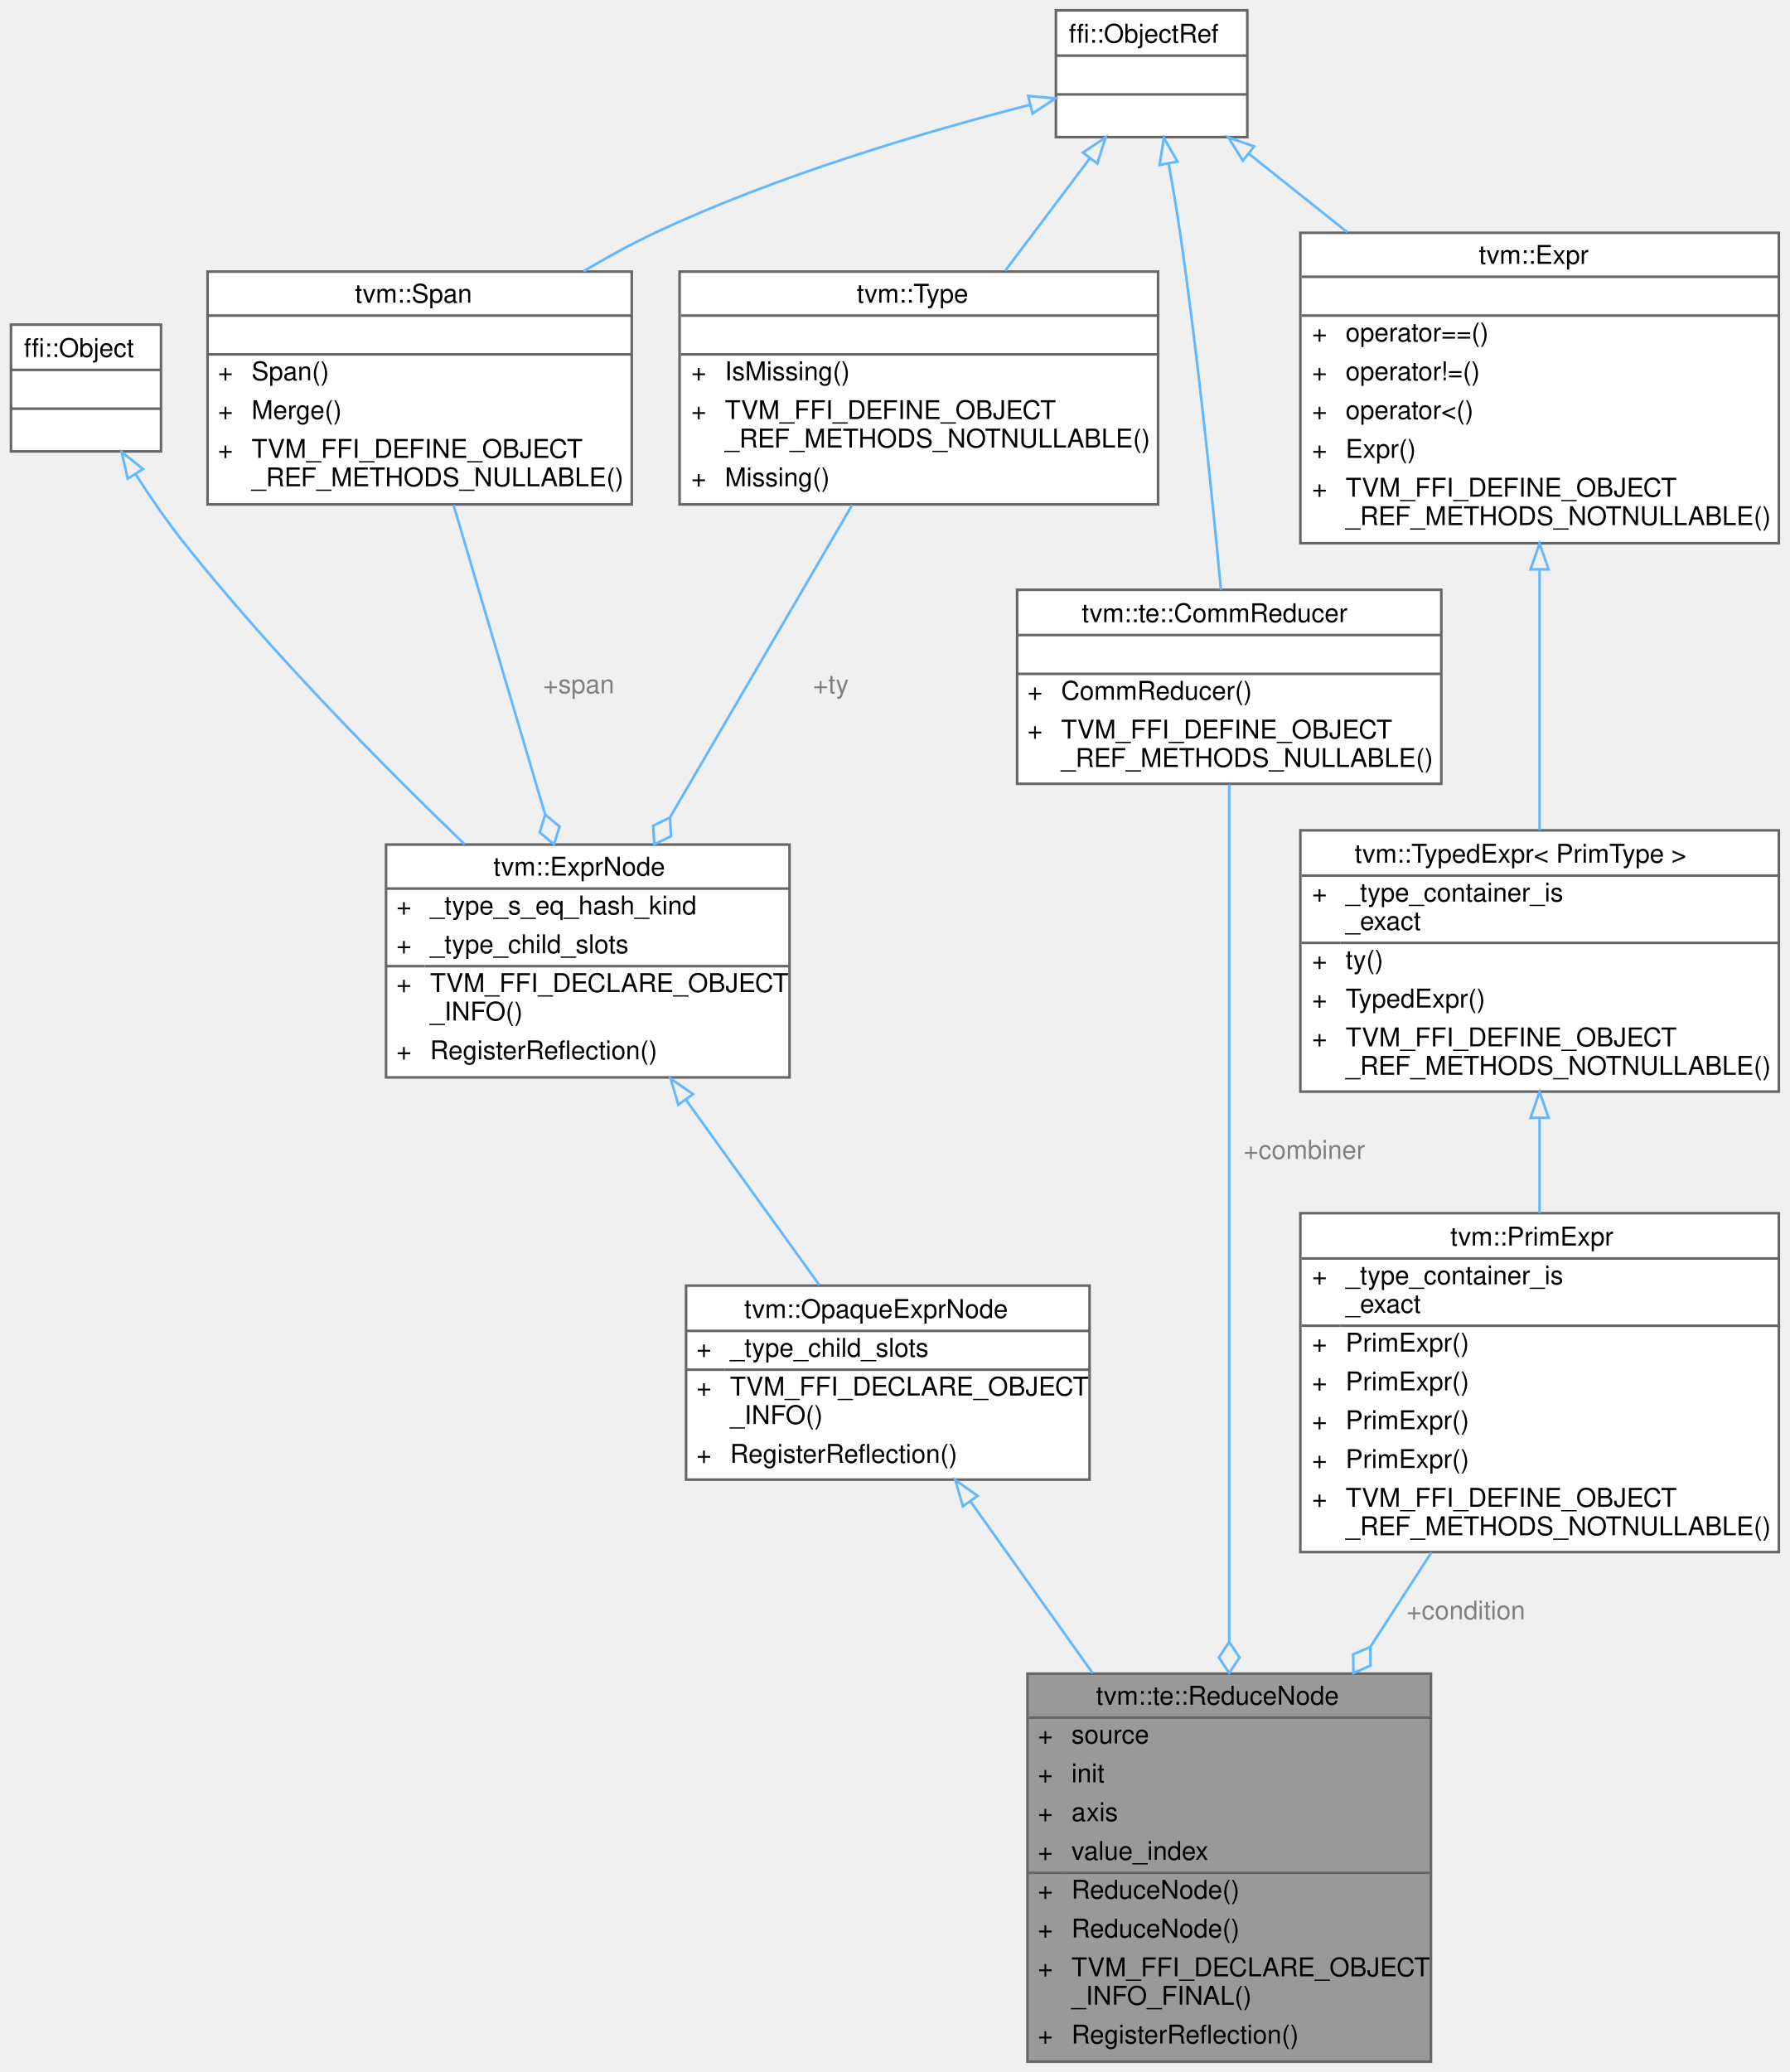
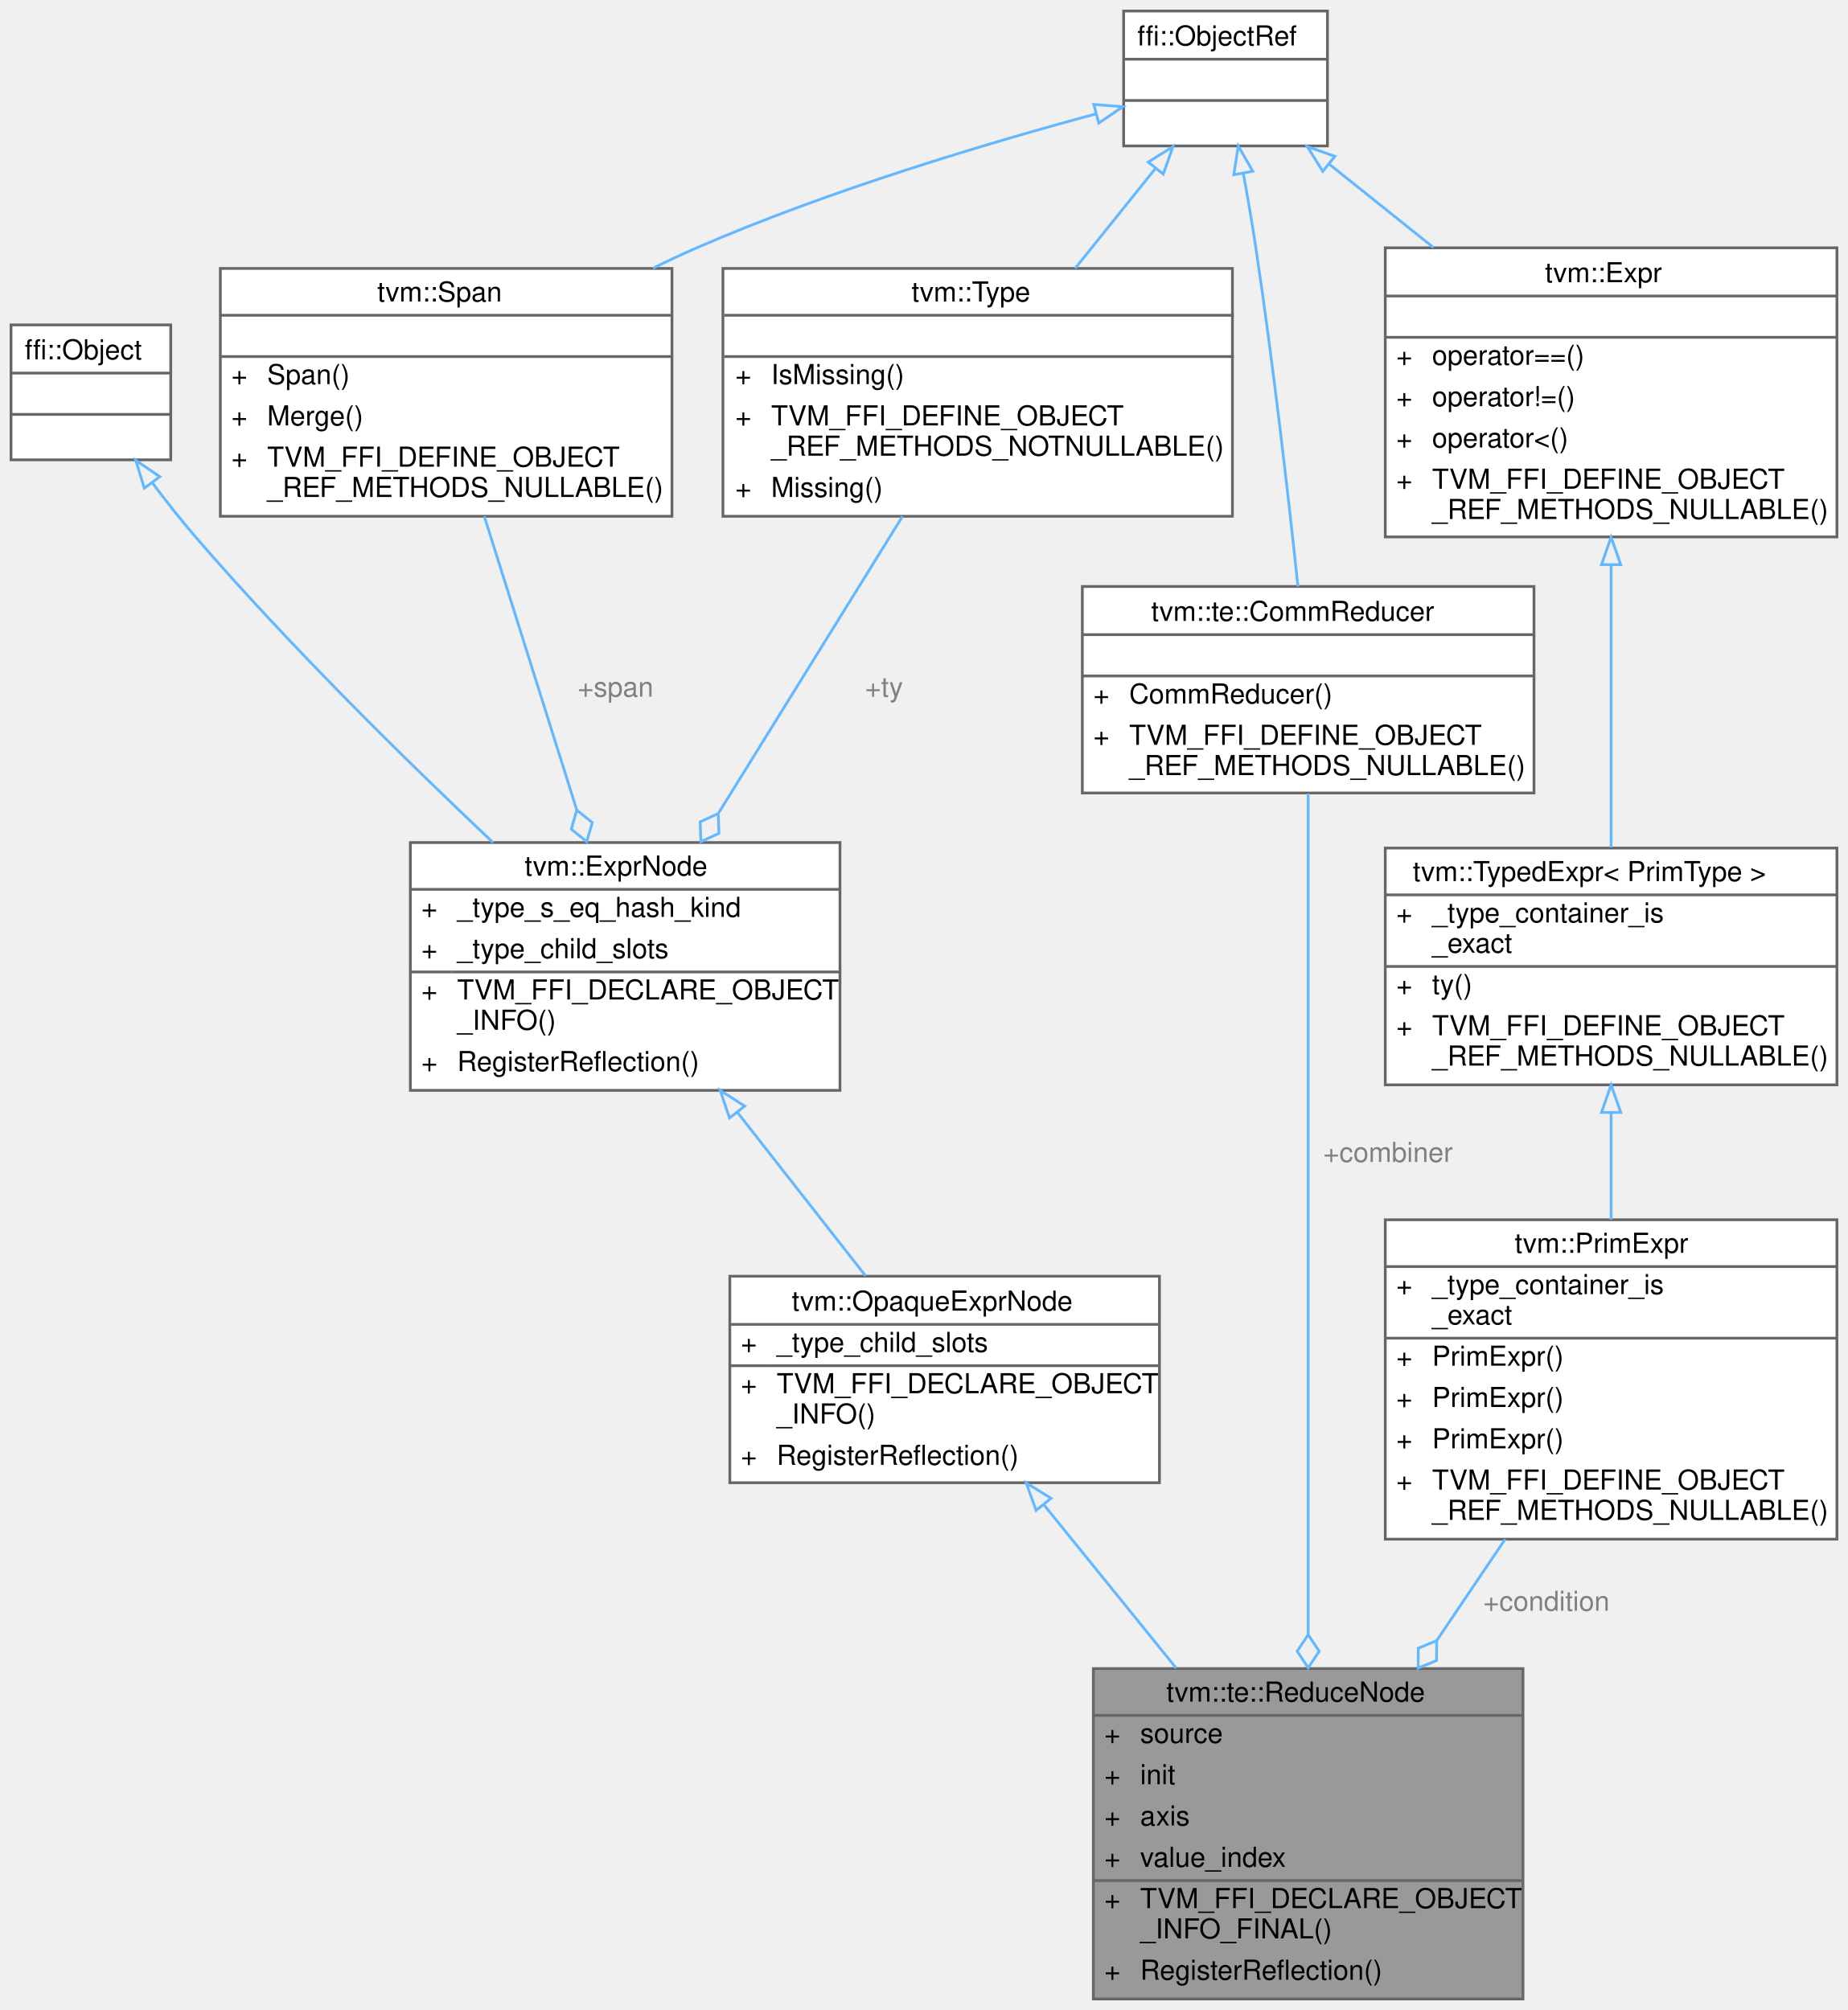
- <svg xmlns="http://www.w3.org/2000/svg" xmlns:xlink="http://www.w3.org/1999/xlink" width="692pt" height="801pt" viewBox="0.00 0.00 691.50 801.00">
-   <g id="graph0" class="graph" transform="scale(1 1) rotate(0) translate(4 797)">
+ <svg xmlns="http://www.w3.org/2000/svg" xmlns:xlink="http://www.w3.org/1999/xlink" width="671pt" height="730pt" viewBox="0.00 0.00 671.00 730.00">
+   <g id="graph0" class="graph" transform="scale(1 1) rotate(0) translate(4 726)">
    <g id="Node000001" class="node">
      <g id="a_Node000001">
        <a xlink:title="Reduction operator.">
-           <polygon fill="#999999" stroke="transparent" points="549,-150 393,-150 393,0 549,0 549,-150" />
-           <text text-anchor="start" x="419.5" y="-138" font-family="Helvetica,sans-Serif" font-size="10.00">tvm::te::ReduceNode</text>
-           <text text-anchor="start" x="397" y="-123" font-family="Helvetica,sans-Serif" font-size="10.00">+</text>
-           <text text-anchor="start" x="410" y="-123" font-family="Helvetica,sans-Serif" font-size="10.00">source</text>
-           <text text-anchor="start" x="397" y="-108" font-family="Helvetica,sans-Serif" font-size="10.00">+</text>
-           <text text-anchor="start" x="410" y="-108" font-family="Helvetica,sans-Serif" font-size="10.00">init</text>
+           <polygon fill="#999999" stroke="transparent" points="549,-120 393,-120 393,0 549,0 549,-120" />
+           <text text-anchor="start" x="419.5" y="-108" font-family="Helvetica,sans-Serif" font-size="10.00">tvm::te::ReduceNode</text>
          <text text-anchor="start" x="397" y="-93" font-family="Helvetica,sans-Serif" font-size="10.00">+</text>
-           <text text-anchor="start" x="410" y="-93" font-family="Helvetica,sans-Serif" font-size="10.00">axis</text>
+           <text text-anchor="start" x="410" y="-93" font-family="Helvetica,sans-Serif" font-size="10.00">source</text>
          <text text-anchor="start" x="397" y="-78" font-family="Helvetica,sans-Serif" font-size="10.00">+</text>
-           <text text-anchor="start" x="410" y="-78" font-family="Helvetica,sans-Serif" font-size="10.00">value_index</text>
+           <text text-anchor="start" x="410" y="-78" font-family="Helvetica,sans-Serif" font-size="10.00">init</text>
          <text text-anchor="start" x="397" y="-63" font-family="Helvetica,sans-Serif" font-size="10.00">+</text>
-           <text text-anchor="start" x="410" y="-63" font-family="Helvetica,sans-Serif" font-size="10.00">ReduceNode()</text>
+           <text text-anchor="start" x="410" y="-63" font-family="Helvetica,sans-Serif" font-size="10.00">axis</text>
          <text text-anchor="start" x="397" y="-48" font-family="Helvetica,sans-Serif" font-size="10.00">+</text>
-           <text text-anchor="start" x="410" y="-48" font-family="Helvetica,sans-Serif" font-size="10.00">ReduceNode()</text>
+           <text text-anchor="start" x="410" y="-48" font-family="Helvetica,sans-Serif" font-size="10.00">value_index</text>
          <text text-anchor="start" x="397" y="-33" font-family="Helvetica,sans-Serif" font-size="10.00">+</text>
          <text text-anchor="start" x="410" y="-33" font-family="Helvetica,sans-Serif" font-size="10.00">TVM_FFI_DECLARE_OBJECT</text>
          <text text-anchor="start" x="410" y="-22" font-family="Helvetica,sans-Serif" font-size="10.00">_INFO_FINAL()</text>
          <text text-anchor="start" x="397" y="-7" font-family="Helvetica,sans-Serif" font-size="10.00">+</text>
          <text text-anchor="start" x="410" y="-7" font-family="Helvetica,sans-Serif" font-size="10.00">RegisterReflection()</text>
-           <polygon fill="#666666" stroke="#666666" points="393,-133 393,-133 549,-133 549,-133 393,-133" />
-           <polygon fill="#666666" stroke="#666666" points="393,-73 393,-73 408,-73 408,-73 393,-73" />
-           <polygon fill="#666666" stroke="#666666" points="408,-73 408,-73 549,-73 549,-73 408,-73" />
-           <polygon fill="none" stroke="#666666" points="393,0 393,-150 549,-150 549,0 393,0" />
+           <polygon fill="#666666" stroke="#666666" points="393,-103 393,-103 549,-103 549,-103 393,-103" />
+           <polygon fill="#666666" stroke="#666666" points="393,-43 393,-43 408,-43 408,-43 393,-43" />
+           <polygon fill="#666666" stroke="#666666" points="408,-43 408,-43 549,-43 549,-43 408,-43" />
+           <polygon fill="none" stroke="#666666" points="393,0 393,-120 549,-120 549,0 393,0" />
        </a>
      </g>
    </g>
    <g id="Node000002" class="node">
      <g id="a_Node000002">
        <a xlink:href="classtvm_1_1OpaqueExprNode.html" target="_top" xlink:title="Base node for opaque construction-time expressions.">
-           <polygon fill="white" stroke="transparent" points="417,-300 261,-300 261,-225 417,-225 417,-300" />
-           <text text-anchor="start" x="283.5" y="-287.5" font-family="Helvetica,sans-Serif" font-size="10.00">tvm::OpaqueExprNode</text>
-           <text text-anchor="start" x="265" y="-272.5" font-family="Helvetica,sans-Serif" font-size="10.00">+</text>
-           <text text-anchor="start" x="278" y="-272.5" font-family="Helvetica,sans-Serif" font-size="10.00">_type_child_slots</text>
-           <text text-anchor="start" x="265" y="-257.5" font-family="Helvetica,sans-Serif" font-size="10.00">+</text>
-           <text text-anchor="start" x="278" y="-257.5" font-family="Helvetica,sans-Serif" font-size="10.00">TVM_FFI_DECLARE_OBJECT</text>
-           <text text-anchor="start" x="278" y="-246.5" font-family="Helvetica,sans-Serif" font-size="10.00">_INFO()</text>
-           <text text-anchor="start" x="265" y="-231.5" font-family="Helvetica,sans-Serif" font-size="10.00">+</text>
-           <text text-anchor="start" x="278" y="-231.5" font-family="Helvetica,sans-Serif" font-size="10.00">RegisterReflection()</text>
-           <polygon fill="#666666" stroke="#666666" points="261,-282.5 261,-282.5 417,-282.5 417,-282.5 261,-282.5" />
-           <polygon fill="#666666" stroke="#666666" points="261,-267.5 261,-267.5 276,-267.5 276,-267.5 261,-267.5" />
-           <polygon fill="#666666" stroke="#666666" points="276,-267.5 276,-267.5 417,-267.5 417,-267.5 276,-267.5" />
-           <polygon fill="none" stroke="#666666" points="261,-225 261,-300 417,-300 417,-225 261,-225" />
+           <polygon fill="white" stroke="transparent" points="417,-262.5 261,-262.5 261,-187.5 417,-187.5 417,-262.5" />
+           <text text-anchor="start" x="283.5" y="-250" font-family="Helvetica,sans-Serif" font-size="10.00">tvm::OpaqueExprNode</text>
+           <text text-anchor="start" x="265" y="-235" font-family="Helvetica,sans-Serif" font-size="10.00">+</text>
+           <text text-anchor="start" x="278" y="-235" font-family="Helvetica,sans-Serif" font-size="10.00">_type_child_slots</text>
+           <text text-anchor="start" x="265" y="-220" font-family="Helvetica,sans-Serif" font-size="10.00">+</text>
+           <text text-anchor="start" x="278" y="-220" font-family="Helvetica,sans-Serif" font-size="10.00">TVM_FFI_DECLARE_OBJECT</text>
+           <text text-anchor="start" x="278" y="-209" font-family="Helvetica,sans-Serif" font-size="10.00">_INFO()</text>
+           <text text-anchor="start" x="265" y="-194" font-family="Helvetica,sans-Serif" font-size="10.00">+</text>
+           <text text-anchor="start" x="278" y="-194" font-family="Helvetica,sans-Serif" font-size="10.00">RegisterReflection()</text>
+           <polygon fill="#666666" stroke="#666666" points="261,-245 261,-245 417,-245 417,-245 261,-245" />
+           <polygon fill="#666666" stroke="#666666" points="261,-230 261,-230 276,-230 276,-230 261,-230" />
+           <polygon fill="#666666" stroke="#666666" points="276,-230 276,-230 417,-230 417,-230 276,-230" />
+           <polygon fill="none" stroke="#666666" points="261,-187.5 261,-262.5 417,-262.5 417,-187.5 261,-187.5" />
        </a>
      </g>
    </g>
    <g id="edge1_Node000001_Node000002" class="edge">
      <g id="a_edge1_Node000001_Node000002">
        <a xlink:title=" ">
-           <path fill="none" stroke="#63b8ff" d="M370.97,-216.57C385.16,-196.64 402.23,-172.64 418.22,-150.17" />
-           <polygon fill="none" stroke="#63b8ff" points="368.03,-214.67 365.08,-224.85 373.73,-218.73 368.03,-214.67" />
+           <path fill="none" stroke="#63b8ff" d="M375.22,-179.27C389.99,-161.03 407.29,-139.68 423.08,-120.17" />
+           <polygon fill="none" stroke="#63b8ff" points="372.2,-177.45 368.62,-187.42 377.64,-181.85 372.2,-177.45" />
        </a>
      </g>
    </g>
    <g id="Node000003" class="node">
      <g id="a_Node000003">
        <a xlink:href="classtvm_1_1ExprNode.html" target="_top" xlink:title="Base type of all the expressions.">
-           <polygon fill="white" stroke="transparent" points="301,-470.5 145,-470.5 145,-380.5 301,-380.5 301,-470.5" />
-           <text text-anchor="start" x="186.5" y="-458.5" font-family="Helvetica,sans-Serif" font-size="10.00">tvm::ExprNode</text>
-           <text text-anchor="start" x="149" y="-443.5" font-family="Helvetica,sans-Serif" font-size="10.00">+</text>
-           <text text-anchor="start" x="162" y="-443.5" font-family="Helvetica,sans-Serif" font-size="10.00">_type_s_eq_hash_kind</text>
-           <text text-anchor="start" x="149" y="-428.5" font-family="Helvetica,sans-Serif" font-size="10.00">+</text>
-           <text text-anchor="start" x="162" y="-428.5" font-family="Helvetica,sans-Serif" font-size="10.00">_type_child_slots</text>
-           <text text-anchor="start" x="149" y="-413.5" font-family="Helvetica,sans-Serif" font-size="10.00">+</text>
-           <text text-anchor="start" x="162" y="-413.5" font-family="Helvetica,sans-Serif" font-size="10.00">TVM_FFI_DECLARE_OBJECT</text>
-           <text text-anchor="start" x="162" y="-402.5" font-family="Helvetica,sans-Serif" font-size="10.00">_INFO()</text>
-           <text text-anchor="start" x="149" y="-387.5" font-family="Helvetica,sans-Serif" font-size="10.00">+</text>
-           <text text-anchor="start" x="162" y="-387.5" font-family="Helvetica,sans-Serif" font-size="10.00">RegisterReflection()</text>
-           <polygon fill="#666666" stroke="#666666" points="145,-453.5 145,-453.5 301,-453.5 301,-453.5 145,-453.5" />
-           <polygon fill="#666666" stroke="#666666" points="145,-423.5 145,-423.5 160,-423.5 160,-423.5 145,-423.5" />
-           <polygon fill="#666666" stroke="#666666" points="160,-423.5 160,-423.5 301,-423.5 301,-423.5 160,-423.5" />
-           <polygon fill="none" stroke="#666666" points="145,-380.5 145,-470.5 301,-470.5 301,-380.5 145,-380.5" />
+           <polygon fill="white" stroke="transparent" points="301,-420 145,-420 145,-330 301,-330 301,-420" />
+           <text text-anchor="start" x="186.5" y="-408" font-family="Helvetica,sans-Serif" font-size="10.00">tvm::ExprNode</text>
+           <text text-anchor="start" x="149" y="-393" font-family="Helvetica,sans-Serif" font-size="10.00">+</text>
+           <text text-anchor="start" x="162" y="-393" font-family="Helvetica,sans-Serif" font-size="10.00">_type_s_eq_hash_kind</text>
+           <text text-anchor="start" x="149" y="-378" font-family="Helvetica,sans-Serif" font-size="10.00">+</text>
+           <text text-anchor="start" x="162" y="-378" font-family="Helvetica,sans-Serif" font-size="10.00">_type_child_slots</text>
+           <text text-anchor="start" x="149" y="-363" font-family="Helvetica,sans-Serif" font-size="10.00">+</text>
+           <text text-anchor="start" x="162" y="-363" font-family="Helvetica,sans-Serif" font-size="10.00">TVM_FFI_DECLARE_OBJECT</text>
+           <text text-anchor="start" x="162" y="-352" font-family="Helvetica,sans-Serif" font-size="10.00">_INFO()</text>
+           <text text-anchor="start" x="149" y="-337" font-family="Helvetica,sans-Serif" font-size="10.00">+</text>
+           <text text-anchor="start" x="162" y="-337" font-family="Helvetica,sans-Serif" font-size="10.00">RegisterReflection()</text>
+           <polygon fill="#666666" stroke="#666666" points="145,-403 145,-403 301,-403 301,-403 145,-403" />
+           <polygon fill="#666666" stroke="#666666" points="145,-373 145,-373 160,-373 160,-373 145,-373" />
+           <polygon fill="#666666" stroke="#666666" points="160,-373 160,-373 301,-373 301,-373 160,-373" />
+           <polygon fill="none" stroke="#666666" points="145,-330 145,-420 301,-420 301,-330 145,-330" />
        </a>
      </g>
    </g>
    <g id="edge2_Node000002_Node000003" class="edge">
      <g id="a_edge2_Node000002_Node000003">
        <a xlink:title=" ">
-           <path fill="none" stroke="#63b8ff" d="M260.86,-371.95C277.77,-348.48 297.28,-321.4 312.58,-300.17" />
-           <polygon fill="none" stroke="#63b8ff" points="258.01,-369.92 255,-380.08 263.69,-374.01 258.01,-369.92" />
+           <path fill="none" stroke="#63b8ff" d="M263.73,-322.03C279.11,-302.42 296.26,-280.53 310.31,-262.61" />
+           <polygon fill="none" stroke="#63b8ff" points="260.9,-319.97 257.49,-330 266.41,-324.28 260.9,-319.97" />
        </a>
      </g>
    </g>
    <g id="Node000004" class="node">
      <g id="a_Node000004">
        <a xlink:title=" ">
-           <polygon fill="white" stroke="transparent" points="58,-671.5 0,-671.5 0,-622.5 58,-622.5 58,-671.5" />
-           <text text-anchor="start" x="5" y="-659" font-family="Helvetica,sans-Serif" font-size="10.00">ffi::Object</text>
-           <text text-anchor="start" x="27" y="-644" font-family="Helvetica,sans-Serif" font-size="10.00"> </text>
-           <text text-anchor="start" x="27" y="-629" font-family="Helvetica,sans-Serif" font-size="10.00"> </text>
-           <polygon fill="#666666" stroke="#666666" points="0,-654 0,-654 58,-654 58,-654 0,-654" />
-           <polygon fill="#666666" stroke="#666666" points="0,-639 0,-639 58,-639 58,-639 0,-639" />
-           <polygon fill="none" stroke="#666666" points="0,-622.5 0,-671.5 58,-671.5 58,-622.5 0,-622.5" />
+           <polygon fill="white" stroke="transparent" points="58,-608 0,-608 0,-559 58,-559 58,-608" />
+           <text text-anchor="start" x="5" y="-595.5" font-family="Helvetica,sans-Serif" font-size="10.00">ffi::Object</text>
+           <text text-anchor="start" x="27" y="-580.5" font-family="Helvetica,sans-Serif" font-size="10.00"> </text>
+           <text text-anchor="start" x="27" y="-565.5" font-family="Helvetica,sans-Serif" font-size="10.00"> </text>
+           <polygon fill="#666666" stroke="#666666" points="0,-590.5 0,-590.5 58,-590.5 58,-590.5 0,-590.5" />
+           <polygon fill="#666666" stroke="#666666" points="0,-575.5 0,-575.5 58,-575.5 58,-575.5 0,-575.5" />
+           <polygon fill="none" stroke="#666666" points="0,-559 0,-608 58,-608 58,-559 0,-559" />
        </a>
      </g>
    </g>
    <g id="edge3_Node000003_Node000004" class="edge">
      <g id="a_edge3_Node000003_Node000004">
        <a xlink:title=" ">
-           <path fill="none" stroke="#63b8ff" d="M48.19,-613.66C53.9,-604.77 60.4,-595.3 67,-587 100.37,-545.02 143.1,-501.66 175.39,-470.61" />
-           <polygon fill="none" stroke="#63b8ff" points="45.13,-611.96 42.77,-622.29 51.05,-615.68 45.13,-611.96" />
+           <path fill="none" stroke="#63b8ff" d="M51.34,-550.62C56.31,-543.99 61.69,-537.15 67,-531 101.05,-491.55 143.15,-450.1 175.02,-420" />
+           <polygon fill="none" stroke="#63b8ff" points="48.4,-548.71 45.29,-558.84 54.04,-552.86 48.4,-548.71" />
        </a>
      </g>
    </g>
    <g id="Node000005" class="node">
      <g id="a_Node000005">
        <a xlink:href="classtvm_1_1Span.html" target="_top" xlink:title=" ">
-           <polygon fill="white" stroke="transparent" points="240,-692 76,-692 76,-602 240,-602 240,-692" />
-           <text text-anchor="start" x="133" y="-680" font-family="Helvetica,sans-Serif" font-size="10.00">tvm::Span</text>
-           <text text-anchor="start" x="156" y="-665" font-family="Helvetica,sans-Serif" font-size="10.00"> </text>
-           <text text-anchor="start" x="80" y="-650" font-family="Helvetica,sans-Serif" font-size="10.00">+</text>
-           <text text-anchor="start" x="93" y="-650" font-family="Helvetica,sans-Serif" font-size="10.00">Span()</text>
-           <text text-anchor="start" x="80" y="-635" font-family="Helvetica,sans-Serif" font-size="10.00">+</text>
-           <text text-anchor="start" x="93" y="-635" font-family="Helvetica,sans-Serif" font-size="10.00">Merge()</text>
-           <text text-anchor="start" x="80" y="-620" font-family="Helvetica,sans-Serif" font-size="10.00">+</text>
-           <text text-anchor="start" x="93" y="-620" font-family="Helvetica,sans-Serif" font-size="10.00">TVM_FFI_DEFINE_OBJECT</text>
-           <text text-anchor="start" x="93" y="-609" font-family="Helvetica,sans-Serif" font-size="10.00">_REF_METHODS_NULLABLE()</text>
-           <polygon fill="#666666" stroke="#666666" points="76,-675 76,-675 240,-675 240,-675 76,-675" />
-           <polygon fill="#666666" stroke="#666666" points="76,-660 76,-660 240,-660 240,-660 76,-660" />
-           <polygon fill="none" stroke="#666666" points="76,-602 76,-692 240,-692 240,-602 76,-602" />
+           <polygon fill="white" stroke="transparent" points="240,-628.5 76,-628.5 76,-538.5 240,-538.5 240,-628.5" />
+           <text text-anchor="start" x="133" y="-616.5" font-family="Helvetica,sans-Serif" font-size="10.00">tvm::Span</text>
+           <text text-anchor="start" x="156" y="-601.5" font-family="Helvetica,sans-Serif" font-size="10.00"> </text>
+           <text text-anchor="start" x="80" y="-586.5" font-family="Helvetica,sans-Serif" font-size="10.00">+</text>
+           <text text-anchor="start" x="93" y="-586.5" font-family="Helvetica,sans-Serif" font-size="10.00">Span()</text>
+           <text text-anchor="start" x="80" y="-571.5" font-family="Helvetica,sans-Serif" font-size="10.00">+</text>
+           <text text-anchor="start" x="93" y="-571.5" font-family="Helvetica,sans-Serif" font-size="10.00">Merge()</text>
+           <text text-anchor="start" x="80" y="-556.5" font-family="Helvetica,sans-Serif" font-size="10.00">+</text>
+           <text text-anchor="start" x="93" y="-556.5" font-family="Helvetica,sans-Serif" font-size="10.00">TVM_FFI_DEFINE_OBJECT</text>
+           <text text-anchor="start" x="93" y="-545.5" font-family="Helvetica,sans-Serif" font-size="10.00">_REF_METHODS_NULLABLE()</text>
+           <polygon fill="#666666" stroke="#666666" points="76,-611.5 76,-611.5 240,-611.5 240,-611.5 76,-611.5" />
+           <polygon fill="#666666" stroke="#666666" points="76,-596.5 76,-596.5 240,-596.5 240,-596.5 76,-596.5" />
+           <polygon fill="none" stroke="#666666" points="76,-538.5 76,-628.5 240,-628.5 240,-538.5 76,-538.5" />
        </a>
      </g>
    </g>
    <g id="edge4_Node000003_Node000005" class="edge">
      <g id="a_edge4_Node000003_Node000005">
        <a xlink:title=" ">
-           <path fill="none" stroke="#63b8ff" d="M171.08,-601.84C181.28,-567.39 195.52,-519.31 206.5,-482.21" />
-           <polygon fill="none" stroke="#63b8ff" points="206.54,-482.09 204.41,-475.2 209.95,-470.58 212.08,-477.47 206.54,-482.09" />
-         </a>
-       </g>
-       <text text-anchor="middle" x="219.5" y="-529" font-family="Helvetica,sans-Serif" font-size="10.00" fill="grey"> +span</text>
+           <path fill="none" stroke="#63b8ff" d="M171.86,-538.45C181.67,-507.3 194.89,-465.29 205.44,-431.8" />
+           <polygon fill="none" stroke="#63b8ff" points="205.44,-431.78 203.43,-424.86 209.04,-420.33 211.06,-427.26 205.44,-431.78" />
+         </a>
+       </g>
+       <text text-anchor="middle" x="219.5" y="-473" font-family="Helvetica,sans-Serif" font-size="10.00" fill="grey"> +span</text>
    </g>
    <g id="Node000006" class="node">
      <g id="a_Node000006">
        <a xlink:title=" ">
-           <polygon fill="white" stroke="transparent" points="478,-793 404,-793 404,-744 478,-744 478,-793" />
-           <text text-anchor="start" x="409" y="-780.5" font-family="Helvetica,sans-Serif" font-size="10.00">ffi::ObjectRef</text>
-           <text text-anchor="start" x="439" y="-765.5" font-family="Helvetica,sans-Serif" font-size="10.00"> </text>
-           <text text-anchor="start" x="439" y="-750.5" font-family="Helvetica,sans-Serif" font-size="10.00"> </text>
-           <polygon fill="#666666" stroke="#666666" points="404,-775.5 404,-775.5 478,-775.5 478,-775.5 404,-775.5" />
-           <polygon fill="#666666" stroke="#666666" points="404,-760.5 404,-760.5 478,-760.5 478,-760.5 404,-760.5" />
-           <polygon fill="none" stroke="#666666" points="404,-744 404,-793 478,-793 478,-744 404,-744" />
+           <polygon fill="white" stroke="transparent" points="478,-722 404,-722 404,-673 478,-673 478,-722" />
+           <text text-anchor="start" x="409" y="-709.5" font-family="Helvetica,sans-Serif" font-size="10.00">ffi::ObjectRef</text>
+           <text text-anchor="start" x="439" y="-694.5" font-family="Helvetica,sans-Serif" font-size="10.00"> </text>
+           <text text-anchor="start" x="439" y="-679.5" font-family="Helvetica,sans-Serif" font-size="10.00"> </text>
+           <polygon fill="#666666" stroke="#666666" points="404,-704.5 404,-704.5 478,-704.5 478,-704.5 404,-704.5" />
+           <polygon fill="#666666" stroke="#666666" points="404,-689.5 404,-689.5 478,-689.5 478,-689.5 404,-689.5" />
+           <polygon fill="none" stroke="#666666" points="404,-673 404,-722 478,-722 478,-673 404,-673" />
        </a>
      </g>
    </g>
    <g id="edge5_Node000005_Node000006" class="edge">
      <g id="a_edge5_Node000005_Node000006">
        <a xlink:title=" ">
-           <path fill="none" stroke="#63b8ff" d="M393.86,-756.45C354.15,-746.26 296.41,-729.33 249,-707 239.8,-702.67 230.44,-697.54 221.38,-692.14" />
-           <polygon fill="none" stroke="#63b8ff" points="393.25,-759.91 403.8,-758.96 394.96,-753.12 393.25,-759.91" />
+           <path fill="none" stroke="#63b8ff" d="M393.83,-684.61C354.34,-673.96 296.91,-656.83 249,-636 243.76,-633.72 238.42,-631.22 233.11,-628.59" />
+           <polygon fill="none" stroke="#63b8ff" points="393.15,-688.06 403.72,-687.25 394.95,-681.29 393.15,-688.06" />
        </a>
      </g>
    </g>
    <g id="Node000007" class="node">
      <g id="a_Node000007">
        <a xlink:href="classtvm_1_1Type.html" target="_top" xlink:title="Managed reference to TypeNode.">
-           <polygon fill="white" stroke="transparent" points="443.5,-692 258.5,-692 258.5,-602 443.5,-602 443.5,-692" />
-           <text text-anchor="start" x="327" y="-680" font-family="Helvetica,sans-Serif" font-size="10.00">tvm::Type</text>
-           <text text-anchor="start" x="349.5" y="-665" font-family="Helvetica,sans-Serif" font-size="10.00"> </text>
-           <text text-anchor="start" x="263" y="-650" font-family="Helvetica,sans-Serif" font-size="10.00">+</text>
-           <text text-anchor="start" x="276" y="-650" font-family="Helvetica,sans-Serif" font-size="10.00">IsMissing()</text>
-           <text text-anchor="start" x="263" y="-635" font-family="Helvetica,sans-Serif" font-size="10.00">+</text>
-           <text text-anchor="start" x="276" y="-635" font-family="Helvetica,sans-Serif" font-size="10.00">TVM_FFI_DEFINE_OBJECT</text>
-           <text text-anchor="start" x="276" y="-624" font-family="Helvetica,sans-Serif" font-size="10.00">_REF_METHODS_NOTNULLABLE()</text>
-           <text text-anchor="start" x="263" y="-609" font-family="Helvetica,sans-Serif" font-size="10.00">+</text>
-           <text text-anchor="start" x="276" y="-609" font-family="Helvetica,sans-Serif" font-size="10.00">Missing()</text>
-           <polygon fill="#666666" stroke="#666666" points="259,-675 259,-675 444,-675 444,-675 259,-675" />
-           <polygon fill="#666666" stroke="#666666" points="259,-660 259,-660 444,-660 444,-660 259,-660" />
-           <polygon fill="none" stroke="#666666" points="258.5,-602 258.5,-692 443.5,-692 443.5,-602 258.5,-602" />
+           <polygon fill="white" stroke="transparent" points="443.5,-628.5 258.5,-628.5 258.5,-538.5 443.5,-538.5 443.5,-628.5" />
+           <text text-anchor="start" x="327" y="-616.5" font-family="Helvetica,sans-Serif" font-size="10.00">tvm::Type</text>
+           <text text-anchor="start" x="349.5" y="-601.5" font-family="Helvetica,sans-Serif" font-size="10.00"> </text>
+           <text text-anchor="start" x="263" y="-586.5" font-family="Helvetica,sans-Serif" font-size="10.00">+</text>
+           <text text-anchor="start" x="276" y="-586.5" font-family="Helvetica,sans-Serif" font-size="10.00">IsMissing()</text>
+           <text text-anchor="start" x="263" y="-571.5" font-family="Helvetica,sans-Serif" font-size="10.00">+</text>
+           <text text-anchor="start" x="276" y="-571.5" font-family="Helvetica,sans-Serif" font-size="10.00">TVM_FFI_DEFINE_OBJECT</text>
+           <text text-anchor="start" x="276" y="-560.5" font-family="Helvetica,sans-Serif" font-size="10.00">_REF_METHODS_NOTNULLABLE()</text>
+           <text text-anchor="start" x="263" y="-545.5" font-family="Helvetica,sans-Serif" font-size="10.00">+</text>
+           <text text-anchor="start" x="276" y="-545.5" font-family="Helvetica,sans-Serif" font-size="10.00">Missing()</text>
+           <polygon fill="#666666" stroke="#666666" points="259,-611.5 259,-611.5 444,-611.5 444,-611.5 259,-611.5" />
+           <polygon fill="#666666" stroke="#666666" points="259,-596.5 259,-596.5 444,-596.5 444,-596.5 259,-596.5" />
+           <polygon fill="none" stroke="#666666" points="258.5,-538.5 258.5,-628.5 443.5,-628.5 443.5,-538.5 258.5,-538.5" />
        </a>
      </g>
    </g>
    <g id="edge7_Node000007_Node000006" class="edge">
      <g id="a_edge7_Node000007_Node000006">
        <a xlink:title=" ">
-           <path fill="none" stroke="#63b8ff" d="M416.94,-735.56C406.96,-722.3 395.21,-706.7 384.41,-692.36" />
-           <polygon fill="none" stroke="#63b8ff" points="414.41,-738.01 423.22,-743.89 420,-733.8 414.41,-738.01" />
+           <path fill="none" stroke="#63b8ff" d="M415.58,-664.86C406.52,-653.59 396.15,-640.69 386.41,-628.56" />
+           <polygon fill="none" stroke="#63b8ff" points="412.92,-667.14 421.91,-672.75 418.38,-662.76 412.92,-667.14" />
        </a>
      </g>
    </g>
    <g id="Node000008" class="node">
      <g id="a_Node000008">
        <a xlink:href="classtvm_1_1te_1_1CommReducer.html" target="_top" xlink:title="Managed reference to CommReducerNode.">
-           <polygon fill="white" stroke="transparent" points="553,-569 389,-569 389,-494 553,-494 553,-569" />
-           <text text-anchor="start" x="414" y="-556.5" font-family="Helvetica,sans-Serif" font-size="10.00">tvm::te::CommReducer</text>
-           <text text-anchor="start" x="469" y="-541.5" font-family="Helvetica,sans-Serif" font-size="10.00"> </text>
-           <text text-anchor="start" x="393" y="-526.5" font-family="Helvetica,sans-Serif" font-size="10.00">+</text>
-           <text text-anchor="start" x="406" y="-526.5" font-family="Helvetica,sans-Serif" font-size="10.00">CommReducer()</text>
-           <text text-anchor="start" x="393" y="-511.5" font-family="Helvetica,sans-Serif" font-size="10.00">+</text>
-           <text text-anchor="start" x="406" y="-511.5" font-family="Helvetica,sans-Serif" font-size="10.00">TVM_FFI_DEFINE_OBJECT</text>
-           <text text-anchor="start" x="406" y="-500.5" font-family="Helvetica,sans-Serif" font-size="10.00">_REF_METHODS_NULLABLE()</text>
-           <polygon fill="#666666" stroke="#666666" points="389,-551.5 389,-551.5 553,-551.5 553,-551.5 389,-551.5" />
-           <polygon fill="#666666" stroke="#666666" points="389,-536.5 389,-536.5 553,-536.5 553,-536.5 389,-536.5" />
-           <polygon fill="none" stroke="#666666" points="389,-494 389,-569 553,-569 553,-494 389,-494" />
+           <polygon fill="white" stroke="transparent" points="553,-513 389,-513 389,-438 553,-438 553,-513" />
+           <text text-anchor="start" x="414" y="-500.5" font-family="Helvetica,sans-Serif" font-size="10.00">tvm::te::CommReducer</text>
+           <text text-anchor="start" x="469" y="-485.5" font-family="Helvetica,sans-Serif" font-size="10.00"> </text>
+           <text text-anchor="start" x="393" y="-470.5" font-family="Helvetica,sans-Serif" font-size="10.00">+</text>
+           <text text-anchor="start" x="406" y="-470.5" font-family="Helvetica,sans-Serif" font-size="10.00">CommReducer()</text>
+           <text text-anchor="start" x="393" y="-455.5" font-family="Helvetica,sans-Serif" font-size="10.00">+</text>
+           <text text-anchor="start" x="406" y="-455.5" font-family="Helvetica,sans-Serif" font-size="10.00">TVM_FFI_DEFINE_OBJECT</text>
+           <text text-anchor="start" x="406" y="-444.5" font-family="Helvetica,sans-Serif" font-size="10.00">_REF_METHODS_NULLABLE()</text>
+           <polygon fill="#666666" stroke="#666666" points="389,-495.5 389,-495.5 553,-495.5 553,-495.5 389,-495.5" />
+           <polygon fill="#666666" stroke="#666666" points="389,-480.5 389,-480.5 553,-480.5 553,-480.5 389,-480.5" />
+           <polygon fill="none" stroke="#666666" points="389,-438 389,-513 553,-513 553,-438 389,-438" />
        </a>
      </g>
    </g>
    <g id="edge9_Node000008_Node000006" class="edge">
      <g id="a_edge9_Node000008_Node000006">
        <a xlink:title=" ">
-           <path fill="none" stroke="#63b8ff" d="M447.56,-733.86C449.14,-725.13 450.73,-715.73 452,-707 458.9,-659.5 464.5,-604.4 467.79,-569.03" />
-           <polygon fill="none" stroke="#63b8ff" points="444.11,-733.24 445.73,-743.71 450.99,-734.52 444.11,-733.24" />
+           <path fill="none" stroke="#63b8ff" d="M447.45,-663.08C449.05,-654.29 450.68,-644.8 452,-636 458.32,-593.95 463.85,-545.39 467.29,-513.01" />
+           <polygon fill="none" stroke="#63b8ff" points="444,-662.53 445.62,-673 450.88,-663.8 444,-662.53" />
        </a>
      </g>
    </g>
    <g id="Node000011" class="node">
      <g id="a_Node000011">
        <a xlink:href="classtvm_1_1Expr.html" target="_top" xlink:title="Managed reference to ExprNode.">
-           <polygon fill="white" stroke="transparent" points="683.5,-707 498.5,-707 498.5,-587 683.5,-587 683.5,-707" />
-           <text text-anchor="start" x="567.5" y="-695" font-family="Helvetica,sans-Serif" font-size="10.00">tvm::Expr</text>
-           <text text-anchor="start" x="589.5" y="-680" font-family="Helvetica,sans-Serif" font-size="10.00"> </text>
-           <text text-anchor="start" x="503" y="-665" font-family="Helvetica,sans-Serif" font-size="10.00">+</text>
-           <text text-anchor="start" x="516" y="-665" font-family="Helvetica,sans-Serif" font-size="10.00">operator==()</text>
-           <text text-anchor="start" x="503" y="-650" font-family="Helvetica,sans-Serif" font-size="10.00">+</text>
-           <text text-anchor="start" x="516" y="-650" font-family="Helvetica,sans-Serif" font-size="10.00">operator!=()</text>
-           <text text-anchor="start" x="503" y="-635" font-family="Helvetica,sans-Serif" font-size="10.00">+</text>
-           <text text-anchor="start" x="516" y="-635" font-family="Helvetica,sans-Serif" font-size="10.00">operator&lt;()</text>
-           <text text-anchor="start" x="503" y="-620" font-family="Helvetica,sans-Serif" font-size="10.00">+</text>
-           <text text-anchor="start" x="516" y="-620" font-family="Helvetica,sans-Serif" font-size="10.00">Expr()</text>
-           <text text-anchor="start" x="503" y="-605" font-family="Helvetica,sans-Serif" font-size="10.00">+</text>
-           <text text-anchor="start" x="516" y="-605" font-family="Helvetica,sans-Serif" font-size="10.00">TVM_FFI_DEFINE_OBJECT</text>
-           <text text-anchor="start" x="516" y="-594" font-family="Helvetica,sans-Serif" font-size="10.00">_REF_METHODS_NOTNULLABLE()</text>
-           <polygon fill="#666666" stroke="#666666" points="499,-690 499,-690 684,-690 684,-690 499,-690" />
-           <polygon fill="#666666" stroke="#666666" points="499,-675 499,-675 684,-675 684,-675 499,-675" />
-           <polygon fill="none" stroke="#666666" points="498.5,-587 498.5,-707 683.5,-707 683.5,-587 498.5,-587" />
+           <polygon fill="white" stroke="transparent" points="663,-636 499,-636 499,-531 663,-531 663,-636" />
+           <text text-anchor="start" x="557" y="-623.5" font-family="Helvetica,sans-Serif" font-size="10.00">tvm::Expr</text>
+           <text text-anchor="start" x="579" y="-608.5" font-family="Helvetica,sans-Serif" font-size="10.00"> </text>
+           <text text-anchor="start" x="503" y="-593.5" font-family="Helvetica,sans-Serif" font-size="10.00">+</text>
+           <text text-anchor="start" x="516" y="-593.5" font-family="Helvetica,sans-Serif" font-size="10.00">operator==()</text>
+           <text text-anchor="start" x="503" y="-578.5" font-family="Helvetica,sans-Serif" font-size="10.00">+</text>
+           <text text-anchor="start" x="516" y="-578.5" font-family="Helvetica,sans-Serif" font-size="10.00">operator!=()</text>
+           <text text-anchor="start" x="503" y="-563.5" font-family="Helvetica,sans-Serif" font-size="10.00">+</text>
+           <text text-anchor="start" x="516" y="-563.5" font-family="Helvetica,sans-Serif" font-size="10.00">operator&lt;()</text>
+           <text text-anchor="start" x="503" y="-548.5" font-family="Helvetica,sans-Serif" font-size="10.00">+</text>
+           <text text-anchor="start" x="516" y="-548.5" font-family="Helvetica,sans-Serif" font-size="10.00">TVM_FFI_DEFINE_OBJECT</text>
+           <text text-anchor="start" x="516" y="-537.5" font-family="Helvetica,sans-Serif" font-size="10.00">_REF_METHODS_NULLABLE()</text>
+           <polygon fill="#666666" stroke="#666666" points="499,-618.5 499,-618.5 663,-618.5 663,-618.5 499,-618.5" />
+           <polygon fill="#666666" stroke="#666666" points="499,-603.5 499,-603.5 663,-603.5 663,-603.5 499,-603.5" />
+           <polygon fill="none" stroke="#666666" points="499,-531 499,-636 663,-636 663,-531 499,-531" />
        </a>
      </g>
    </g>
    <g id="edge13_Node000011_Node000006" class="edge">
      <g id="a_edge13_Node000011_Node000006">
        <a xlink:title=" ">
-           <path fill="none" stroke="#63b8ff" d="M478.77,-737.41C490.35,-728.18 503.52,-717.69 516.67,-707.22" />
-           <polygon fill="none" stroke="#63b8ff" points="476.28,-734.92 470.64,-743.89 480.64,-740.4 476.28,-734.92" />
+           <path fill="none" stroke="#63b8ff" d="M478.52,-666.48C490.23,-657.12 503.49,-646.51 516.5,-636.1" />
+           <polygon fill="none" stroke="#63b8ff" points="476.31,-663.77 470.69,-672.75 480.69,-669.23 476.31,-663.77" />
        </a>
      </g>
    </g>
    <g id="edge6_Node000003_Node000007" class="edge">
      <g id="a_edge6_Node000003_Node000007">
        <a xlink:title=" ">
-           <path fill="none" stroke="#63b8ff" d="M325.25,-601.84C304.99,-567.09 276.64,-518.48 254.93,-481.25" />
-           <polygon fill="none" stroke="#63b8ff" points="254.75,-480.95 248.27,-477.78 248.71,-470.58 255.19,-473.75 254.75,-480.95" />
-         </a>
-       </g>
-       <text text-anchor="middle" x="317" y="-529" font-family="Helvetica,sans-Serif" font-size="10.00" fill="grey"> +ty</text>
+           <path fill="none" stroke="#63b8ff" d="M323.7,-538.45C304.22,-507.03 277.89,-464.56 257.04,-430.92" />
+           <polygon fill="none" stroke="#63b8ff" points="256.8,-430.53 250.24,-427.54 250.48,-420.33 257.04,-423.33 256.8,-430.53" />
+         </a>
+       </g>
+       <text text-anchor="middle" x="317" y="-473" font-family="Helvetica,sans-Serif" font-size="10.00" fill="grey"> +ty</text>
    </g>
    <g id="edge8_Node000001_Node000008" class="edge">
      <g id="a_edge8_Node000001_Node000008">
        <a xlink:title=" ">
-           <path fill="none" stroke="#63b8ff" d="M471,-493.69C471,-422.08 471,-262.29 471,-162.42" />
-           <polygon fill="none" stroke="#63b8ff" points="471,-162.24 467,-156.24 471,-150.24 475,-156.24 471,-162.24" />
-         </a>
-       </g>
-       <text text-anchor="middle" x="500" y="-349" font-family="Helvetica,sans-Serif" font-size="10.00" fill="grey"> +combiner</text>
+           <path fill="none" stroke="#63b8ff" d="M471,-437.8C471,-369.37 471,-221.2 471,-132.41" />
+           <polygon fill="none" stroke="#63b8ff" points="471,-132.29 467,-126.29 471,-120.29 475,-126.29 471,-132.29" />
+         </a>
+       </g>
+       <text text-anchor="middle" x="500" y="-304" font-family="Helvetica,sans-Serif" font-size="10.00" fill="grey"> +combiner</text>
    </g>
    <g id="Node000009" class="node">
      <g id="a_Node000009">
        <a xlink:href="classtvm_1_1PrimExpr.html" target="_top" xlink:title="Typed reference/view over any Expr whose ExprNode::ty is PrimType.">
-           <polygon fill="white" stroke="transparent" points="683.5,-328 498.5,-328 498.5,-197 683.5,-197 683.5,-328" />
-           <text text-anchor="start" x="556.5" y="-315.5" font-family="Helvetica,sans-Serif" font-size="10.00">tvm::PrimExpr</text>
-           <text text-anchor="start" x="503" y="-300.5" font-family="Helvetica,sans-Serif" font-size="10.00">+</text>
-           <text text-anchor="start" x="516" y="-300.5" font-family="Helvetica,sans-Serif" font-size="10.00">_type_container_is</text>
-           <text text-anchor="start" x="516" y="-289.5" font-family="Helvetica,sans-Serif" font-size="10.00">_exact</text>
-           <text text-anchor="start" x="503" y="-274.5" font-family="Helvetica,sans-Serif" font-size="10.00">+</text>
-           <text text-anchor="start" x="516" y="-274.5" font-family="Helvetica,sans-Serif" font-size="10.00">PrimExpr()</text>
-           <text text-anchor="start" x="503" y="-259.5" font-family="Helvetica,sans-Serif" font-size="10.00">+</text>
-           <text text-anchor="start" x="516" y="-259.5" font-family="Helvetica,sans-Serif" font-size="10.00">PrimExpr()</text>
-           <text text-anchor="start" x="503" y="-244.5" font-family="Helvetica,sans-Serif" font-size="10.00">+</text>
-           <text text-anchor="start" x="516" y="-244.5" font-family="Helvetica,sans-Serif" font-size="10.00">PrimExpr()</text>
-           <text text-anchor="start" x="503" y="-229.5" font-family="Helvetica,sans-Serif" font-size="10.00">+</text>
-           <text text-anchor="start" x="516" y="-229.5" font-family="Helvetica,sans-Serif" font-size="10.00">PrimExpr()</text>
-           <text text-anchor="start" x="503" y="-214.5" font-family="Helvetica,sans-Serif" font-size="10.00">+</text>
-           <text text-anchor="start" x="516" y="-214.5" font-family="Helvetica,sans-Serif" font-size="10.00">TVM_FFI_DEFINE_OBJECT</text>
-           <text text-anchor="start" x="516" y="-203.5" font-family="Helvetica,sans-Serif" font-size="10.00">_REF_METHODS_NOTNULLABLE()</text>
-           <polygon fill="#666666" stroke="#666666" points="499,-310.5 499,-310.5 684,-310.5 684,-310.5 499,-310.5" />
-           <polygon fill="#666666" stroke="#666666" points="499,-284.5 499,-284.5 514,-284.5 514,-284.5 499,-284.5" />
-           <polygon fill="#666666" stroke="#666666" points="514,-284.5 514,-284.5 684,-284.5 684,-284.5 514,-284.5" />
-           <polygon fill="none" stroke="#666666" points="498.5,-197 498.5,-328 683.5,-328 683.5,-197 498.5,-197" />
+           <polygon fill="white" stroke="transparent" points="663,-283 499,-283 499,-167 663,-167 663,-283" />
+           <text text-anchor="start" x="546" y="-271" font-family="Helvetica,sans-Serif" font-size="10.00">tvm::PrimExpr</text>
+           <text text-anchor="start" x="503" y="-256" font-family="Helvetica,sans-Serif" font-size="10.00">+</text>
+           <text text-anchor="start" x="516" y="-256" font-family="Helvetica,sans-Serif" font-size="10.00">_type_container_is</text>
+           <text text-anchor="start" x="516" y="-245" font-family="Helvetica,sans-Serif" font-size="10.00">_exact</text>
+           <text text-anchor="start" x="503" y="-230" font-family="Helvetica,sans-Serif" font-size="10.00">+</text>
+           <text text-anchor="start" x="516" y="-230" font-family="Helvetica,sans-Serif" font-size="10.00">PrimExpr()</text>
+           <text text-anchor="start" x="503" y="-215" font-family="Helvetica,sans-Serif" font-size="10.00">+</text>
+           <text text-anchor="start" x="516" y="-215" font-family="Helvetica,sans-Serif" font-size="10.00">PrimExpr()</text>
+           <text text-anchor="start" x="503" y="-200" font-family="Helvetica,sans-Serif" font-size="10.00">+</text>
+           <text text-anchor="start" x="516" y="-200" font-family="Helvetica,sans-Serif" font-size="10.00">PrimExpr()</text>
+           <text text-anchor="start" x="503" y="-185" font-family="Helvetica,sans-Serif" font-size="10.00">+</text>
+           <text text-anchor="start" x="516" y="-185" font-family="Helvetica,sans-Serif" font-size="10.00">TVM_FFI_DEFINE_OBJECT</text>
+           <text text-anchor="start" x="516" y="-174" font-family="Helvetica,sans-Serif" font-size="10.00">_REF_METHODS_NULLABLE()</text>
+           <polygon fill="#666666" stroke="#666666" points="499,-266 499,-266 663,-266 663,-266 499,-266" />
+           <polygon fill="#666666" stroke="#666666" points="499,-240 499,-240 514,-240 514,-240 499,-240" />
+           <polygon fill="#666666" stroke="#666666" points="514,-240 514,-240 663,-240 663,-240 514,-240" />
+           <polygon fill="none" stroke="#666666" points="499,-167 499,-283 663,-283 663,-167 499,-167" />
        </a>
      </g>
    </g>
    <g id="edge10_Node000001_Node000009" class="edge">
      <g id="a_edge10_Node000001_Node000009">
        <a xlink:title=" ">
-           <path fill="none" stroke="#63b8ff" d="M549.2,-196.88C541.59,-185.12 533.55,-172.69 525.63,-160.45" />
-           <polygon fill="none" stroke="#63b8ff" points="525.54,-160.31 518.93,-157.45 519.03,-150.24 525.64,-153.1 525.54,-160.31" />
-         </a>
-       </g>
-       <text text-anchor="middle" x="562.5" y="-171" font-family="Helvetica,sans-Serif" font-size="10.00" fill="grey"> +condition</text>
+           <path fill="none" stroke="#63b8ff" d="M542.53,-166.99C534.54,-155.16 526.04,-142.56 517.79,-130.34" />
+           <polygon fill="none" stroke="#63b8ff" points="517.66,-130.14 510.98,-127.4 510.94,-120.19 517.62,-122.92 517.66,-130.14" />
+         </a>
+       </g>
+       <text text-anchor="middle" x="557.5" y="-141" font-family="Helvetica,sans-Serif" font-size="10.00" fill="grey"> +condition</text>
    </g>
    <g id="Node000010" class="node">
      <g id="a_Node000010">
        <a xlink:href="classtvm_1_1TypedExpr.html" target="_top" xlink:title=" ">
-           <polygon fill="white" stroke="transparent" points="683.5,-476 498.5,-476 498.5,-375 683.5,-375 683.5,-476" />
-           <text text-anchor="start" x="519.5" y="-463.5" font-family="Helvetica,sans-Serif" font-size="10.00">tvm::TypedExpr&lt; PrimType &gt;</text>
-           <text text-anchor="start" x="503" y="-448.5" font-family="Helvetica,sans-Serif" font-size="10.00">+</text>
-           <text text-anchor="start" x="516" y="-448.5" font-family="Helvetica,sans-Serif" font-size="10.00">_type_container_is</text>
-           <text text-anchor="start" x="516" y="-437.5" font-family="Helvetica,sans-Serif" font-size="10.00">_exact</text>
-           <text text-anchor="start" x="503" y="-422.5" font-family="Helvetica,sans-Serif" font-size="10.00">+</text>
-           <text text-anchor="start" x="516" y="-422.5" font-family="Helvetica,sans-Serif" font-size="10.00">ty()</text>
-           <text text-anchor="start" x="503" y="-407.5" font-family="Helvetica,sans-Serif" font-size="10.00">+</text>
-           <text text-anchor="start" x="516" y="-407.5" font-family="Helvetica,sans-Serif" font-size="10.00">TypedExpr()</text>
-           <text text-anchor="start" x="503" y="-392.5" font-family="Helvetica,sans-Serif" font-size="10.00">+</text>
-           <text text-anchor="start" x="516" y="-392.5" font-family="Helvetica,sans-Serif" font-size="10.00">TVM_FFI_DEFINE_OBJECT</text>
-           <text text-anchor="start" x="516" y="-381.5" font-family="Helvetica,sans-Serif" font-size="10.00">_REF_METHODS_NOTNULLABLE()</text>
-           <polygon fill="#666666" stroke="#666666" points="499,-458.5 499,-458.5 684,-458.5 684,-458.5 499,-458.5" />
-           <polygon fill="#666666" stroke="#666666" points="499,-432.5 499,-432.5 514,-432.5 514,-432.5 499,-432.5" />
-           <polygon fill="#666666" stroke="#666666" points="514,-432.5 514,-432.5 684,-432.5 684,-432.5 514,-432.5" />
-           <polygon fill="none" stroke="#666666" points="498.5,-375 498.5,-476 683.5,-476 683.5,-375 498.5,-375" />
+           <polygon fill="white" stroke="transparent" points="663,-418 499,-418 499,-332 663,-332 663,-418" />
+           <text text-anchor="start" x="509" y="-406" font-family="Helvetica,sans-Serif" font-size="10.00">tvm::TypedExpr&lt; PrimType &gt;</text>
+           <text text-anchor="start" x="503" y="-391" font-family="Helvetica,sans-Serif" font-size="10.00">+</text>
+           <text text-anchor="start" x="516" y="-391" font-family="Helvetica,sans-Serif" font-size="10.00">_type_container_is</text>
+           <text text-anchor="start" x="516" y="-380" font-family="Helvetica,sans-Serif" font-size="10.00">_exact</text>
+           <text text-anchor="start" x="503" y="-365" font-family="Helvetica,sans-Serif" font-size="10.00">+</text>
+           <text text-anchor="start" x="516" y="-365" font-family="Helvetica,sans-Serif" font-size="10.00">ty()</text>
+           <text text-anchor="start" x="503" y="-350" font-family="Helvetica,sans-Serif" font-size="10.00">+</text>
+           <text text-anchor="start" x="516" y="-350" font-family="Helvetica,sans-Serif" font-size="10.00">TVM_FFI_DEFINE_OBJECT</text>
+           <text text-anchor="start" x="516" y="-339" font-family="Helvetica,sans-Serif" font-size="10.00">_REF_METHODS_NULLABLE()</text>
+           <polygon fill="#666666" stroke="#666666" points="499,-401 499,-401 663,-401 663,-401 499,-401" />
+           <polygon fill="#666666" stroke="#666666" points="499,-375 499,-375 514,-375 514,-375 499,-375" />
+           <polygon fill="#666666" stroke="#666666" points="514,-375 514,-375 663,-375 663,-375 514,-375" />
+           <polygon fill="none" stroke="#666666" points="499,-332 499,-418 663,-418 663,-332 499,-332" />
        </a>
      </g>
    </g>
    <g id="edge11_Node000009_Node000010" class="edge">
      <g id="a_edge11_Node000009_Node000010">
        <a xlink:title=" ">
-           <path fill="none" stroke="#63b8ff" d="M591,-364.61C591,-352.7 591,-340.14 591,-328.09" />
-           <polygon fill="none" stroke="#63b8ff" points="587.5,-364.88 591,-374.88 594.5,-364.88 587.5,-364.88" />
+           <path fill="none" stroke="#63b8ff" d="M581,-321.72C581,-309.2 581,-295.77 581,-283.04" />
+           <polygon fill="none" stroke="#63b8ff" points="577.5,-321.98 581,-331.99 584.5,-321.99 577.5,-321.98" />
        </a>
      </g>
    </g>
    <g id="edge12_Node000010_Node000011" class="edge">
      <g id="a_edge12_Node000010_Node000011">
        <a xlink:title=" ">
-           <path fill="none" stroke="#63b8ff" d="M591,-576.5C591,-543.87 591,-505.72 591,-476.06" />
-           <polygon fill="none" stroke="#63b8ff" points="587.5,-576.89 591,-586.89 594.5,-576.89 587.5,-576.89" />
+           <path fill="none" stroke="#63b8ff" d="M581,-520.89C581,-487.78 581,-447.81 581,-418.24" />
+           <polygon fill="none" stroke="#63b8ff" points="577.5,-520.92 581,-530.92 584.5,-520.92 577.5,-520.92" />
        </a>
      </g>
    </g>
  </g>
</svg>
